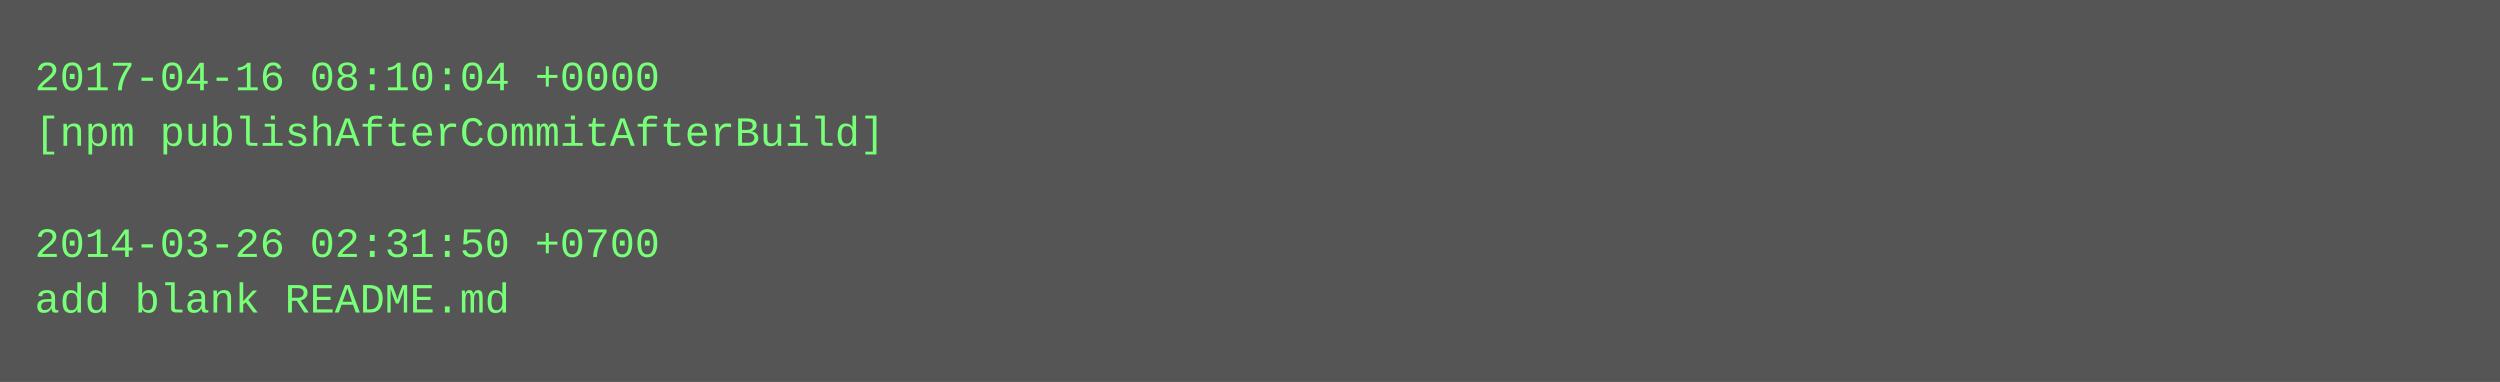
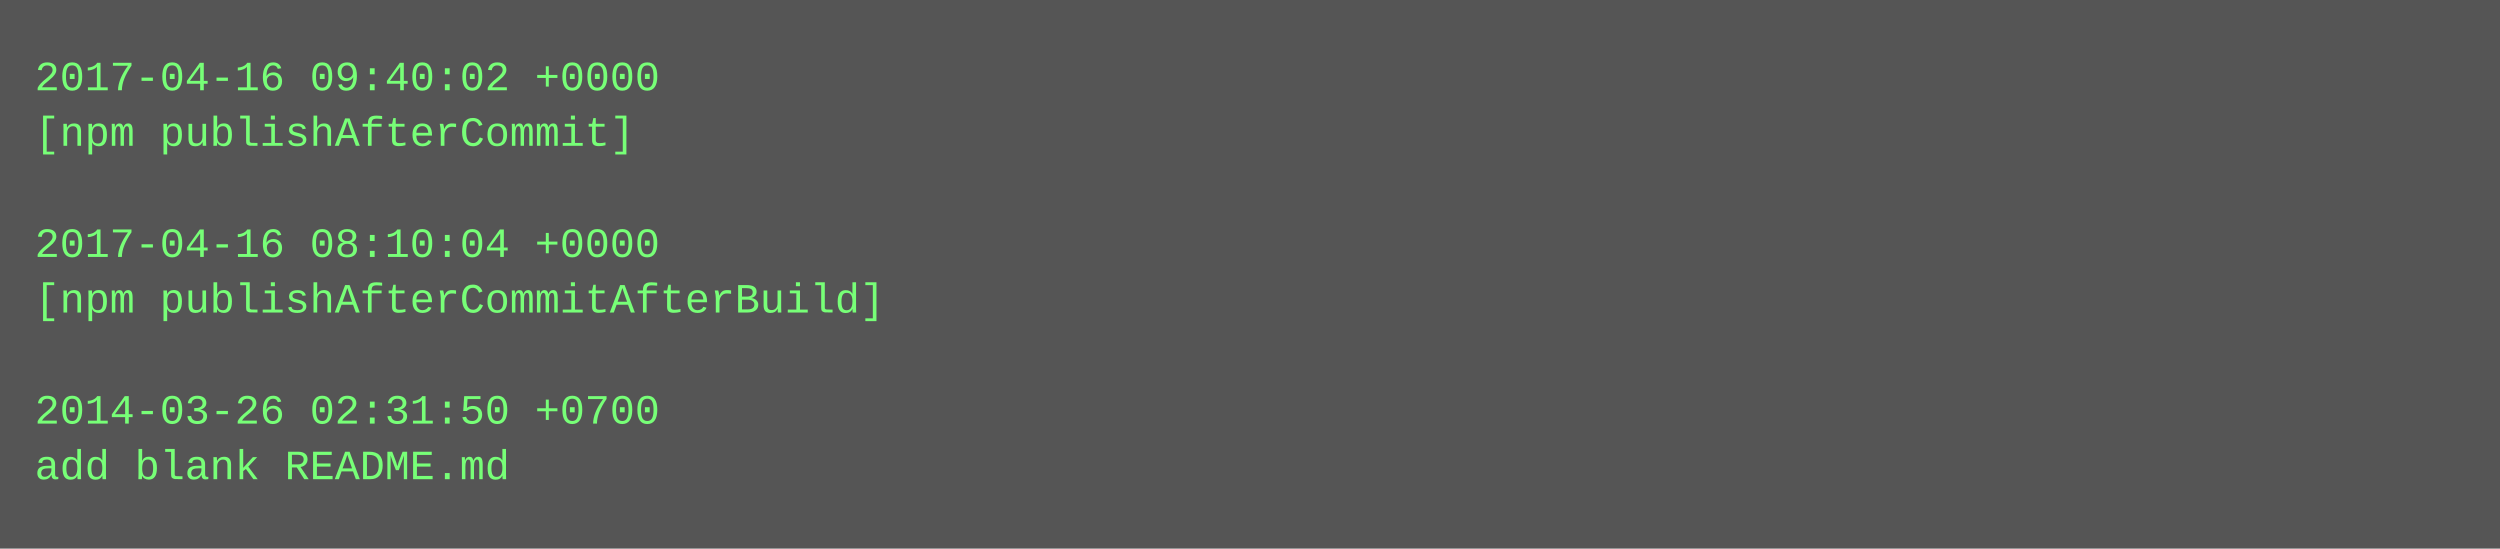
- <svg xmlns="http://www.w3.org/2000/svg" height="110" width="720">
-   <rect height="110" fill="#555" width="720" />
+ <svg xmlns="http://www.w3.org/2000/svg" height="158" width="720">
+   <rect height="158" fill="#555" width="720" />
  <text fill="#7f7" font-family="Courier New" font-size="12" xml:space="preserve">
-     <tspan x="10" y="26">2017-04-16 08:10:04 +0000</tspan>
-     <tspan x="10" y="42">[npm publishAfterCommitAfterBuild]</tspan>
+     <tspan x="10" y="26">2017-04-16 09:40:02 +0000</tspan>
+     <tspan x="10" y="42">[npm publishAfterCommit]</tspan>
    <tspan x="10" y="58" />
-     <tspan x="10" y="74">2014-03-26 02:31:50 +0700</tspan>
-     <tspan x="10" y="90">add blank README.md</tspan>
+     <tspan x="10" y="74">2017-04-16 08:10:04 +0000</tspan>
+     <tspan x="10" y="90">[npm publishAfterCommitAfterBuild]</tspan>
+     <tspan x="10" y="106" />
+     <tspan x="10" y="122">2014-03-26 02:31:50 +0700</tspan>
+     <tspan x="10" y="138">add blank README.md</tspan>
  </text>
</svg>
